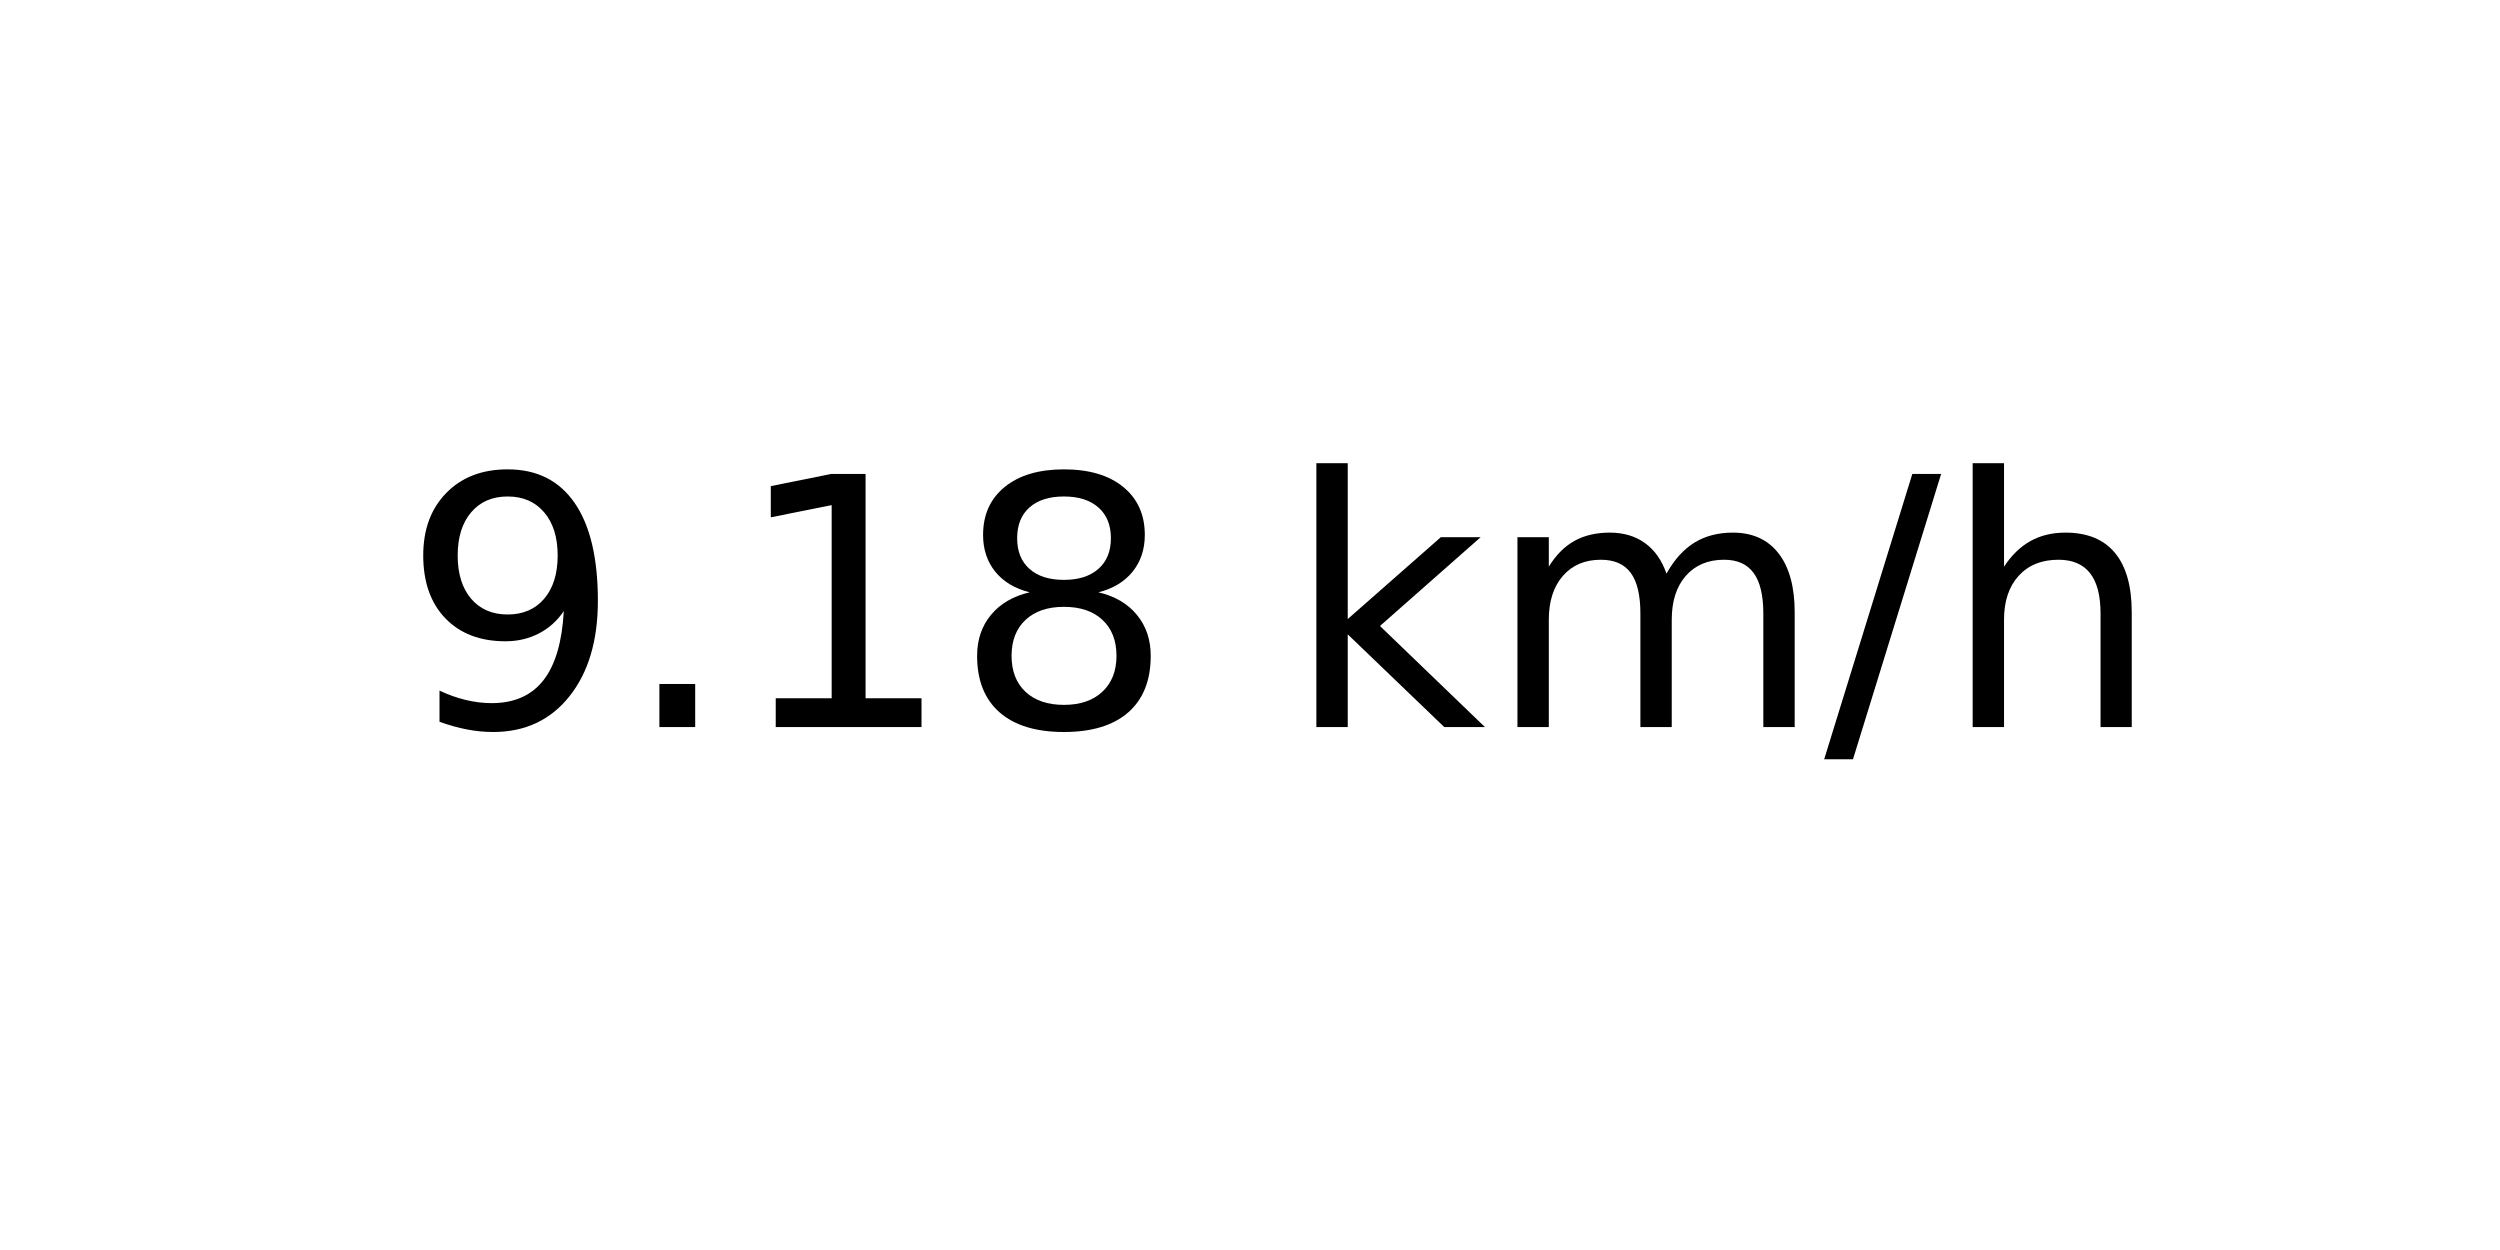
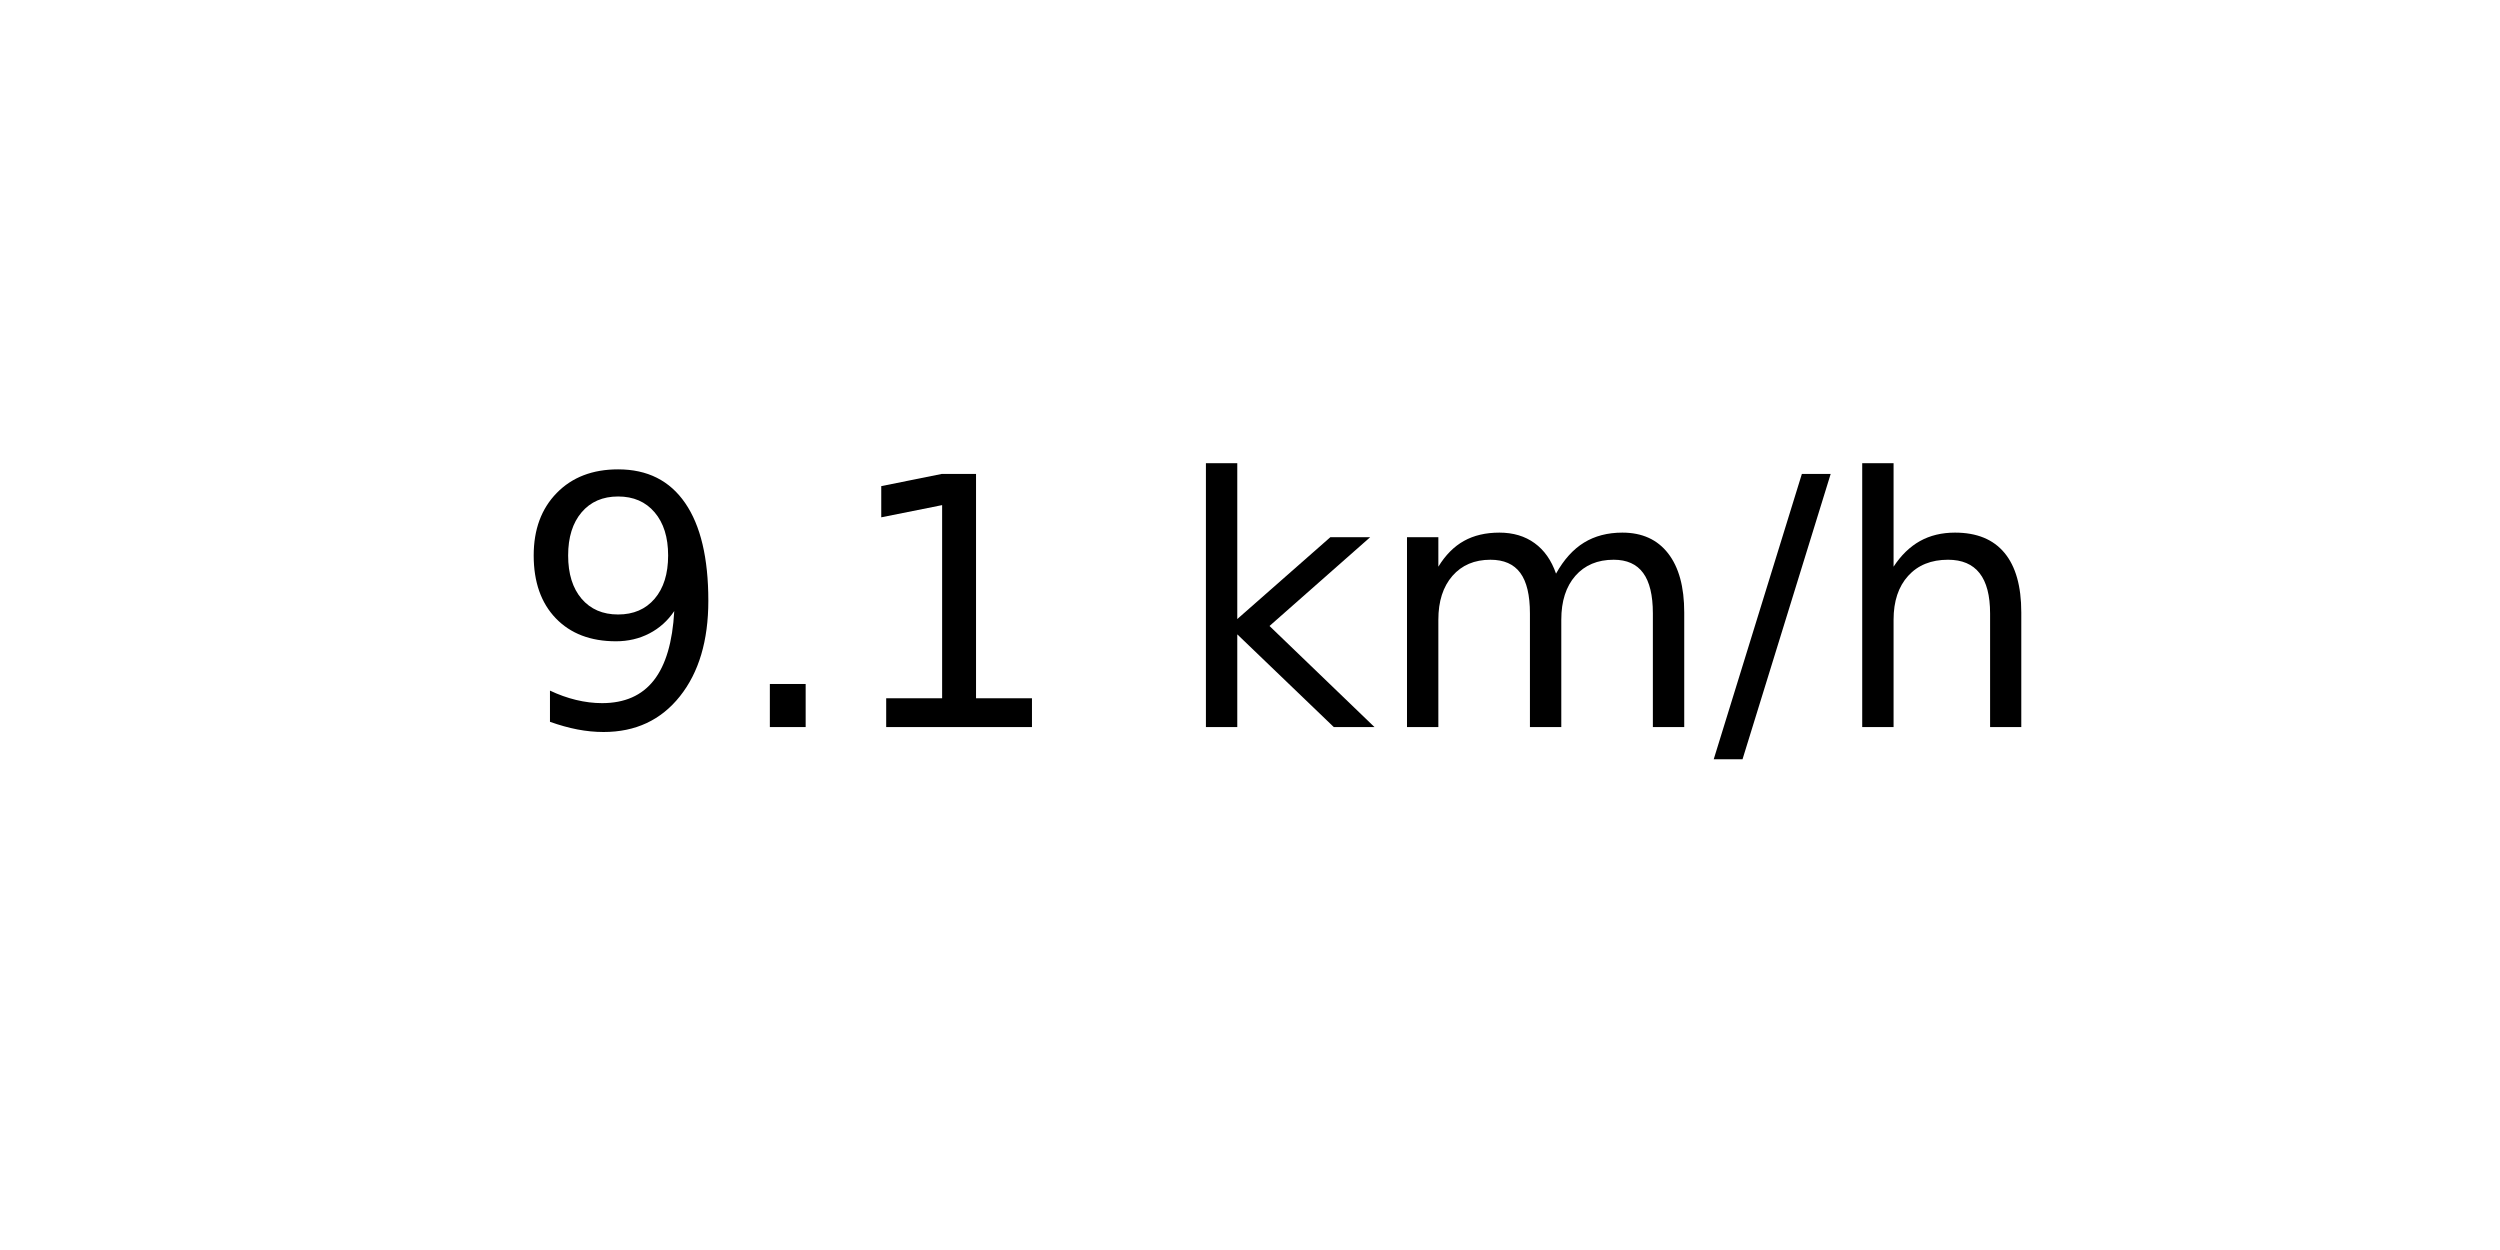
<svg xmlns="http://www.w3.org/2000/svg" xmlns:xlink="http://www.w3.org/1999/xlink" width="72pt" height="36pt" viewBox="0 0 72 36" version="1.1">
  <defs>
    <style type="text/css">*{stroke-linejoin: round; stroke-linecap: butt}</style>
  </defs>
  <g id="figure_1">
    <g id="axes_1">
      <g id="text_1">
-         <g transform="translate(11.55937 20.93937) scale(0.1 -0.1)">
+         <g transform="translate(14.74062 20.93937) scale(0.1 -0.1)">
          <defs>
            <path id="DejaVuSans-39" d="M 703 97  L 703 672  Q 941 559 1184 500  Q 1428 441 1663 441  Q 2288 441 2617 861  Q 2947 1281 2994 2138  Q 2813 1869 2534 1725  Q 2256 1581 1919 1581  Q 1219 1581 811 2004  Q 403 2428 403 3163  Q 403 3881 828 4315  Q 1253 4750 1959 4750  Q 2769 4750 3195 4129  Q 3622 3509 3622 2328  Q 3622 1225 3098 567  Q 2575 -91 1691 -91  Q 1453 -91 1209 -44  Q 966 3 703 97  z M 1959 2075  Q 2384 2075 2632 2365  Q 2881 2656 2881 3163  Q 2881 3666 2632 3958  Q 2384 4250 1959 4250  Q 1534 4250 1286 3958  Q 1038 3666 1038 3163  Q 1038 2656 1286 2365  Q 1534 2075 1959 2075  z " transform="scale(0.015625)" />
            <path id="DejaVuSans-2e" d="M 684 794  L 1344 794  L 1344 0  L 684 0  L 684 794  z " transform="scale(0.015625)" />
            <path id="DejaVuSans-31" d="M 794 531  L 1825 531  L 1825 4091  L 703 3866  L 703 4441  L 1819 4666  L 2450 4666  L 2450 531  L 3481 531  L 3481 0  L 794 0  L 794 531  z " transform="scale(0.015625)" />
-             <path id="DejaVuSans-38" d="M 2034 2216  Q 1584 2216 1326 1975  Q 1069 1734 1069 1313  Q 1069 891 1326 650  Q 1584 409 2034 409  Q 2484 409 2743 651  Q 3003 894 3003 1313  Q 3003 1734 2745 1975  Q 2488 2216 2034 2216  z M 1403 2484  Q 997 2584 770 2862  Q 544 3141 544 3541  Q 544 4100 942 4425  Q 1341 4750 2034 4750  Q 2731 4750 3128 4425  Q 3525 4100 3525 3541  Q 3525 3141 3298 2862  Q 3072 2584 2669 2484  Q 3125 2378 3379 2068  Q 3634 1759 3634 1313  Q 3634 634 3220 271  Q 2806 -91 2034 -91  Q 1263 -91 848 271  Q 434 634 434 1313  Q 434 1759 690 2068  Q 947 2378 1403 2484  z M 1172 3481  Q 1172 3119 1398 2916  Q 1625 2713 2034 2713  Q 2441 2713 2670 2916  Q 2900 3119 2900 3481  Q 2900 3844 2670 4047  Q 2441 4250 2034 4250  Q 1625 4250 1398 4047  Q 1172 3844 1172 3481  z " transform="scale(0.015625)" />
            <path id="DejaVuSans-20" transform="scale(0.015625)" />
            <path id="DejaVuSans-6b" d="M 581 4863  L 1159 4863  L 1159 1991  L 2875 3500  L 3609 3500  L 1753 1863  L 3688 0  L 2938 0  L 1159 1709  L 1159 0  L 581 0  L 581 4863  z " transform="scale(0.015625)" />
            <path id="DejaVuSans-6d" d="M 3328 2828  Q 3544 3216 3844 3400  Q 4144 3584 4550 3584  Q 5097 3584 5394 3201  Q 5691 2819 5691 2113  L 5691 0  L 5113 0  L 5113 2094  Q 5113 2597 4934 2840  Q 4756 3084 4391 3084  Q 3944 3084 3684 2787  Q 3425 2491 3425 1978  L 3425 0  L 2847 0  L 2847 2094  Q 2847 2600 2669 2842  Q 2491 3084 2119 3084  Q 1678 3084 1418 2786  Q 1159 2488 1159 1978  L 1159 0  L 581 0  L 581 3500  L 1159 3500  L 1159 2956  Q 1356 3278 1631 3431  Q 1906 3584 2284 3584  Q 2666 3584 2933 3390  Q 3200 3197 3328 2828  z " transform="scale(0.015625)" />
            <path id="DejaVuSans-2f" d="M 1625 4666  L 2156 4666  L 531 -594  L 0 -594  L 1625 4666  z " transform="scale(0.015625)" />
            <path id="DejaVuSans-68" d="M 3513 2113  L 3513 0  L 2938 0  L 2938 2094  Q 2938 2591 2744 2837  Q 2550 3084 2163 3084  Q 1697 3084 1428 2787  Q 1159 2491 1159 1978  L 1159 0  L 581 0  L 581 4863  L 1159 4863  L 1159 2956  Q 1366 3272 1645 3428  Q 1925 3584 2291 3584  Q 2894 3584 3203 3211  Q 3513 2838 3513 2113  z " transform="scale(0.015625)" />
          </defs>
          <use xlink:href="#DejaVuSans-39" />
          <use xlink:href="#DejaVuSans-2e" x="63.623" />
          <use xlink:href="#DejaVuSans-31" x="95.41" />
-           <use xlink:href="#DejaVuSans-38" x="159.033" />
-           <use xlink:href="#DejaVuSans-20" x="222.656" />
-           <use xlink:href="#DejaVuSans-6b" x="254.443" />
-           <use xlink:href="#DejaVuSans-6d" x="312.354" />
-           <use xlink:href="#DejaVuSans-2f" x="409.766" />
-           <use xlink:href="#DejaVuSans-68" x="443.457" />
+           <use xlink:href="#DejaVuSans-20" x="159.033" />
+           <use xlink:href="#DejaVuSans-6b" x="190.82" />
+           <use xlink:href="#DejaVuSans-6d" x="248.73" />
+           <use xlink:href="#DejaVuSans-2f" x="346.143" />
+           <use xlink:href="#DejaVuSans-68" x="379.834" />
        </g>
      </g>
    </g>
  </g>
</svg>
